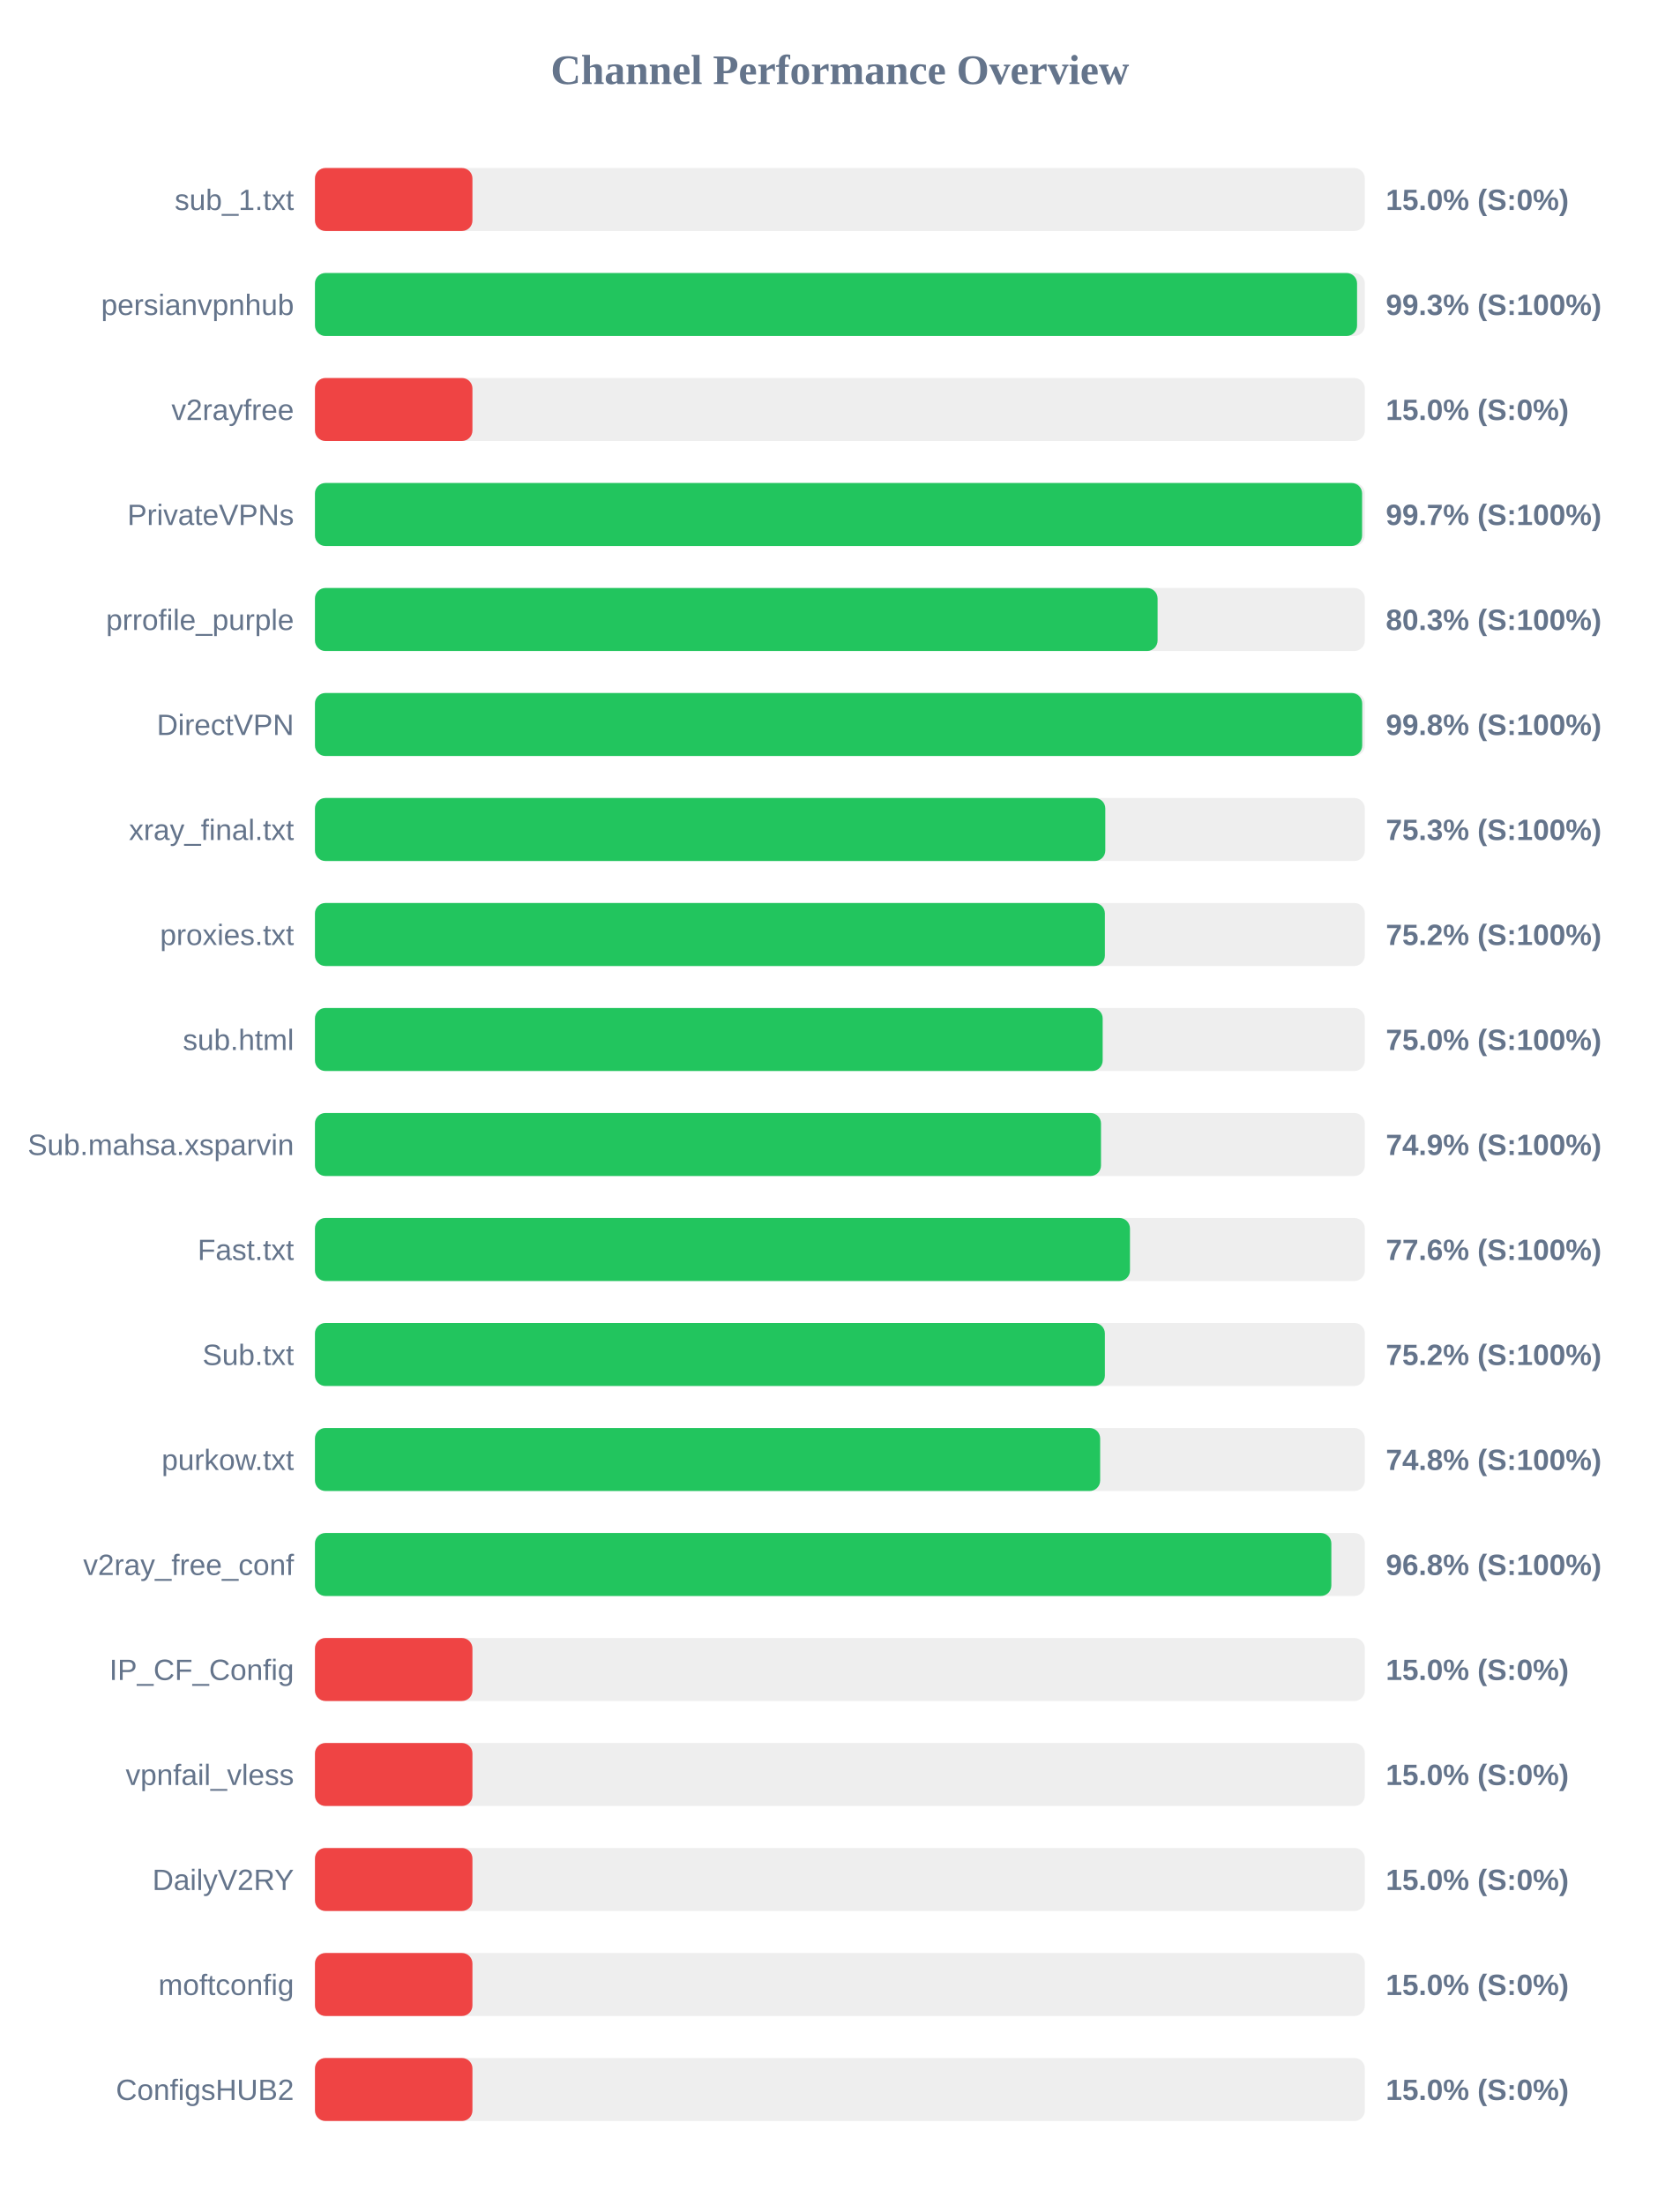
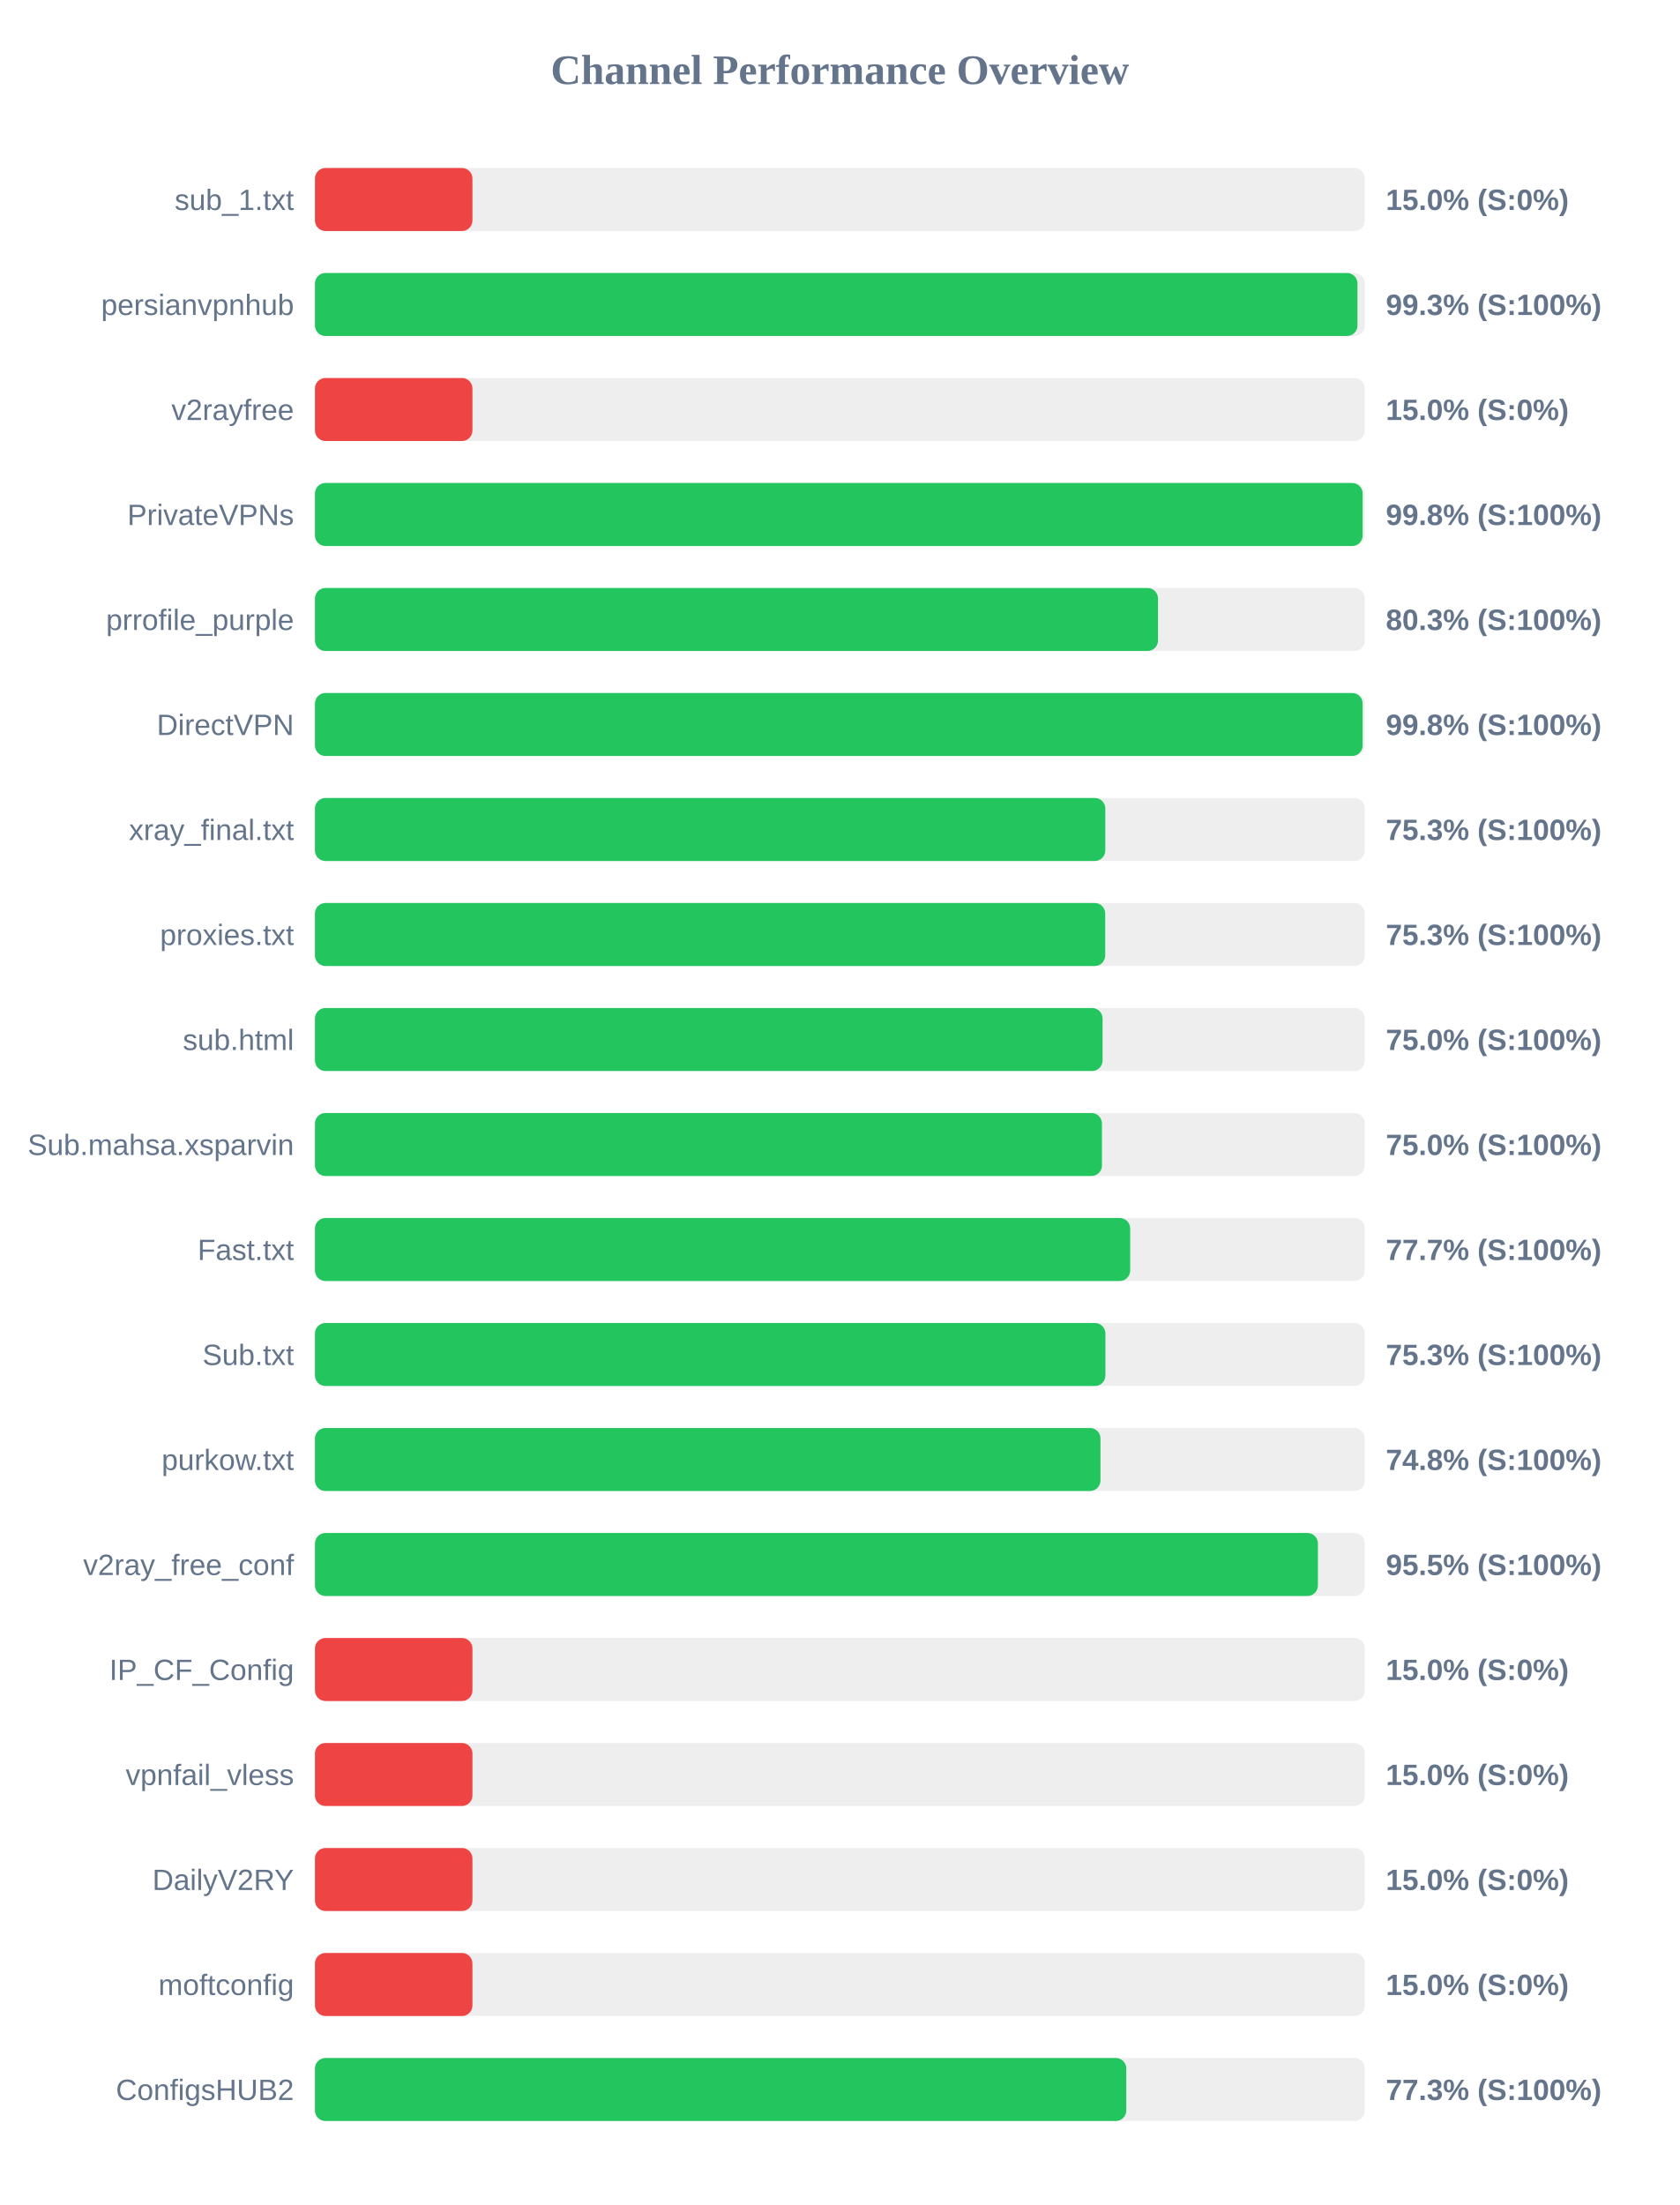
<svg xmlns="http://www.w3.org/2000/svg" width="800" height="1050" version="1.1">
  <style>
        .row { font: 14px Arial; fill: #64748b; }
        .score { font: bold 14px Arial; fill: #64748b; }
    </style>
  <text x="400" y="40" text-anchor="middle" font-size="20px" font-weight="bold" fill="#64748b">Channel Performance Overview</text>
  <rect x="150" y="80" width="500" height="30" fill="#eee" rx="5" />
  <rect x="150" y="80" width="75.0" height="30" fill="#ef4444" rx="5" />
  <text x="140" y="100" text-anchor="end" class="row">sub_1.txt</text>
  <text x="660" y="100" text-anchor="start" class="score">15.0% (S:0%)</text>
  <rect x="150" y="130" width="500" height="30" fill="#eee" rx="5" />
-   <rect x="150" y="130" width="496.3" height="30" fill="#22c55e" rx="5" />
+   <rect x="150" y="130" width="496.5" height="30" fill="#22c55e" rx="5" />
  <text x="140" y="150" text-anchor="end" class="row">persianvpnhub</text>
  <text x="660" y="150" text-anchor="start" class="score">99.3% (S:100%)</text>
  <rect x="150" y="180" width="500" height="30" fill="#eee" rx="5" />
  <rect x="150" y="180" width="75.0" height="30" fill="#ef4444" rx="5" />
  <text x="140" y="200" text-anchor="end" class="row">v2rayfree</text>
  <text x="660" y="200" text-anchor="start" class="score">15.0% (S:0%)</text>
  <rect x="150" y="230" width="500" height="30" fill="#eee" rx="5" />
-   <rect x="150" y="230" width="498.7" height="30" fill="#22c55e" rx="5" />
+   <rect x="150" y="230" width="498.95" height="30" fill="#22c55e" rx="5" />
  <text x="140" y="250" text-anchor="end" class="row">PrivateVPNs</text>
-   <text x="660" y="250" text-anchor="start" class="score">99.7% (S:100%)</text>
+   <text x="660" y="250" text-anchor="start" class="score">99.8% (S:100%)</text>
  <rect x="150" y="280" width="500" height="30" fill="#eee" rx="5" />
-   <rect x="150" y="280" width="401.3" height="30" fill="#22c55e" rx="5" />
+   <rect x="150" y="280" width="401.5" height="30" fill="#22c55e" rx="5" />
  <text x="140" y="300" text-anchor="end" class="row">prrofile_purple</text>
  <text x="660" y="300" text-anchor="start" class="score">80.3% (S:100%)</text>
  <rect x="150" y="330" width="500" height="30" fill="#eee" rx="5" />
-   <rect x="150" y="330" width="498.75" height="30" fill="#22c55e" rx="5" />
+   <rect x="150" y="330" width="498.95" height="30" fill="#22c55e" rx="5" />
  <text x="140" y="350" text-anchor="end" class="row">DirectVPN</text>
  <text x="660" y="350" text-anchor="start" class="score">99.8% (S:100%)</text>
  <rect x="150" y="380" width="500" height="30" fill="#eee" rx="5" />
  <rect x="150" y="380" width="376.4" height="30" fill="#22c55e" rx="5" />
  <text x="140" y="400" text-anchor="end" class="row">xray_final.txt</text>
  <text x="660" y="400" text-anchor="start" class="score">75.3% (S:100%)</text>
  <rect x="150" y="430" width="500" height="30" fill="#eee" rx="5" />
-   <rect x="150" y="430" width="376.2" height="30" fill="#22c55e" rx="5" />
+   <rect x="150" y="430" width="376.35" height="30" fill="#22c55e" rx="5" />
  <text x="140" y="450" text-anchor="end" class="row">proxies.txt</text>
-   <text x="660" y="450" text-anchor="start" class="score">75.2% (S:100%)</text>
+   <text x="660" y="450" text-anchor="start" class="score">75.3% (S:100%)</text>
  <rect x="150" y="480" width="500" height="30" fill="#eee" rx="5" />
-   <rect x="150" y="480" width="375.15" height="30" fill="#22c55e" rx="5" />
+   <rect x="150" y="480" width="375.1" height="30" fill="#22c55e" rx="5" />
  <text x="140" y="500" text-anchor="end" class="row">sub.html</text>
  <text x="660" y="500" text-anchor="start" class="score">75.0% (S:100%)</text>
  <rect x="150" y="530" width="500" height="30" fill="#eee" rx="5" />
-   <rect x="150" y="530" width="374.35" height="30" fill="#22c55e" rx="5" />
+   <rect x="150" y="530" width="374.8" height="30" fill="#22c55e" rx="5" />
  <text x="140" y="550" text-anchor="end" class="row">Sub.mahsa.xsparvin</text>
-   <text x="660" y="550" text-anchor="start" class="score">74.9% (S:100%)</text>
+   <text x="660" y="550" text-anchor="start" class="score">75.0% (S:100%)</text>
  <rect x="150" y="580" width="500" height="30" fill="#eee" rx="5" />
-   <rect x="150" y="580" width="388.15" height="30" fill="#22c55e" rx="5" />
+   <rect x="150" y="580" width="388.25" height="30" fill="#22c55e" rx="5" />
  <text x="140" y="600" text-anchor="end" class="row">Fast.txt</text>
-   <text x="660" y="600" text-anchor="start" class="score">77.6% (S:100%)</text>
+   <text x="660" y="600" text-anchor="start" class="score">77.7% (S:100%)</text>
  <rect x="150" y="630" width="500" height="30" fill="#eee" rx="5" />
-   <rect x="150" y="630" width="376.2" height="30" fill="#22c55e" rx="5" />
+   <rect x="150" y="630" width="376.45" height="30" fill="#22c55e" rx="5" />
  <text x="140" y="650" text-anchor="end" class="row">Sub.txt</text>
-   <text x="660" y="650" text-anchor="start" class="score">75.2% (S:100%)</text>
+   <text x="660" y="650" text-anchor="start" class="score">75.3% (S:100%)</text>
  <rect x="150" y="680" width="500" height="30" fill="#eee" rx="5" />
-   <rect x="150" y="680" width="373.95" height="30" fill="#22c55e" rx="5" />
+   <rect x="150" y="680" width="374.1" height="30" fill="#22c55e" rx="5" />
  <text x="140" y="700" text-anchor="end" class="row">purkow.txt</text>
  <text x="660" y="700" text-anchor="start" class="score">74.8% (S:100%)</text>
  <rect x="150" y="730" width="500" height="30" fill="#eee" rx="5" />
-   <rect x="150" y="730" width="484.05" height="30" fill="#22c55e" rx="5" />
+   <rect x="150" y="730" width="477.65" height="30" fill="#22c55e" rx="5" />
  <text x="140" y="750" text-anchor="end" class="row">v2ray_free_conf</text>
-   <text x="660" y="750" text-anchor="start" class="score">96.8% (S:100%)</text>
+   <text x="660" y="750" text-anchor="start" class="score">95.5% (S:100%)</text>
  <rect x="150" y="780" width="500" height="30" fill="#eee" rx="5" />
  <rect x="150" y="780" width="75.0" height="30" fill="#ef4444" rx="5" />
  <text x="140" y="800" text-anchor="end" class="row">IP_CF_Config</text>
  <text x="660" y="800" text-anchor="start" class="score">15.0% (S:0%)</text>
  <rect x="150" y="830" width="500" height="30" fill="#eee" rx="5" />
  <rect x="150" y="830" width="75.0" height="30" fill="#ef4444" rx="5" />
  <text x="140" y="850" text-anchor="end" class="row">vpnfail_vless</text>
  <text x="660" y="850" text-anchor="start" class="score">15.0% (S:0%)</text>
  <rect x="150" y="880" width="500" height="30" fill="#eee" rx="5" />
  <rect x="150" y="880" width="75.0" height="30" fill="#ef4444" rx="5" />
  <text x="140" y="900" text-anchor="end" class="row">DailyV2RY</text>
  <text x="660" y="900" text-anchor="start" class="score">15.0% (S:0%)</text>
  <rect x="150" y="930" width="500" height="30" fill="#eee" rx="5" />
  <rect x="150" y="930" width="75.0" height="30" fill="#ef4444" rx="5" />
  <text x="140" y="950" text-anchor="end" class="row">moftconfig</text>
  <text x="660" y="950" text-anchor="start" class="score">15.0% (S:0%)</text>
  <rect x="150" y="980" width="500" height="30" fill="#eee" rx="5" />
-   <rect x="150" y="980" width="75.0" height="30" fill="#ef4444" rx="5" />
+   <rect x="150" y="980" width="386.4" height="30" fill="#22c55e" rx="5" />
  <text x="140" y="1000" text-anchor="end" class="row">ConfigsHUB2</text>
-   <text x="660" y="1000" text-anchor="start" class="score">15.0% (S:0%)</text>
+   <text x="660" y="1000" text-anchor="start" class="score">77.3% (S:100%)</text>
</svg>
